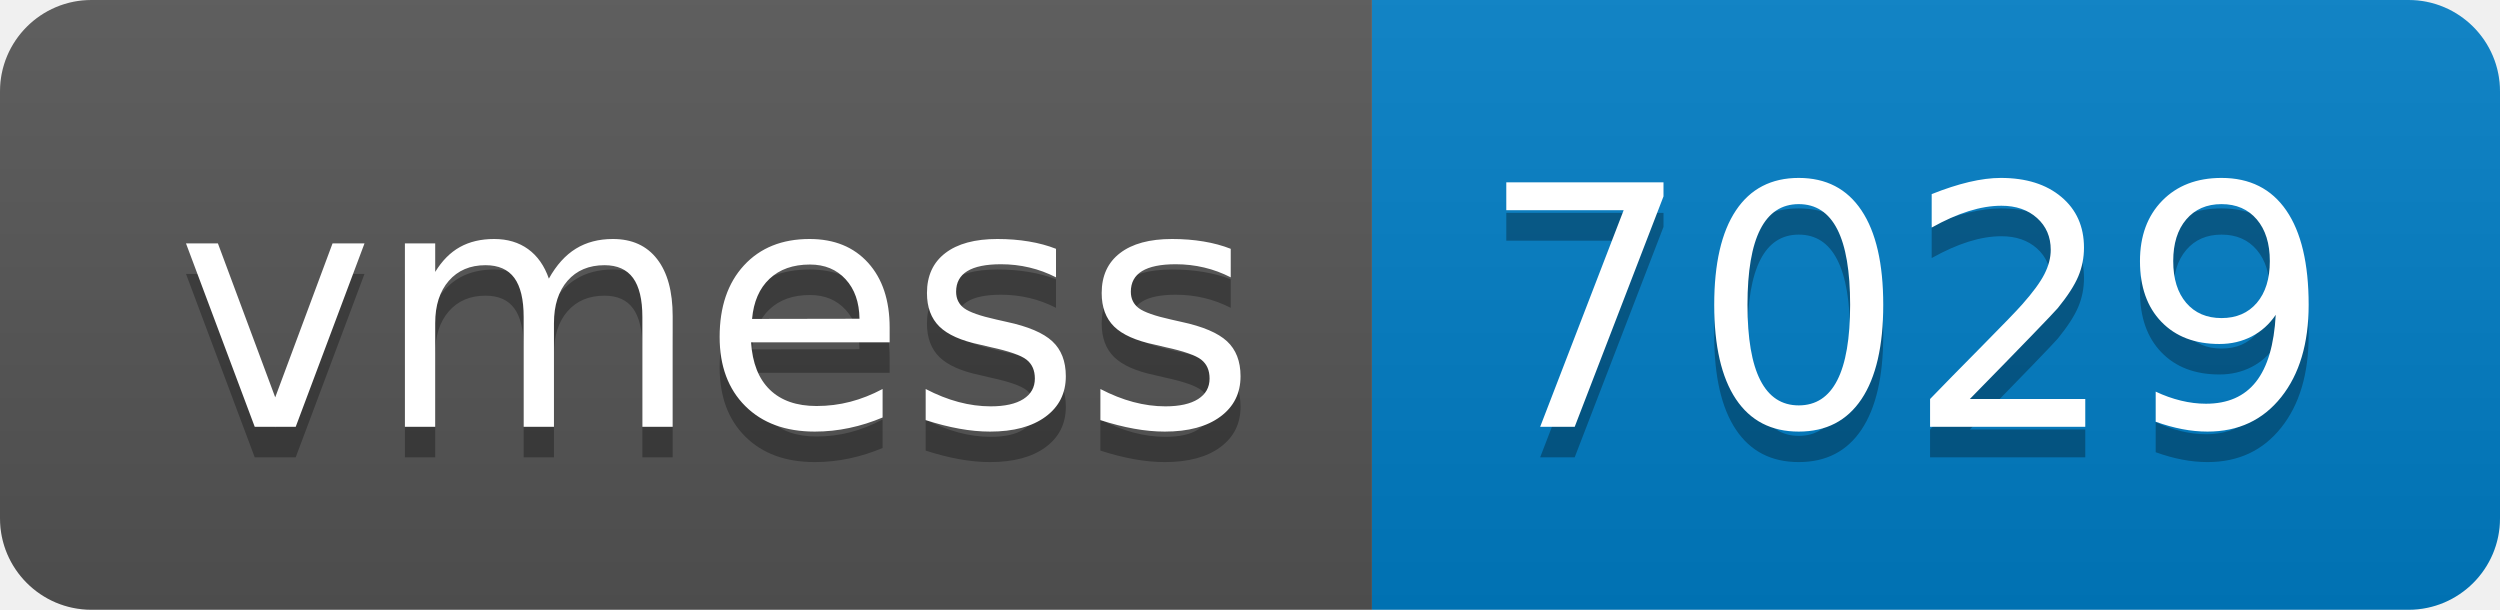
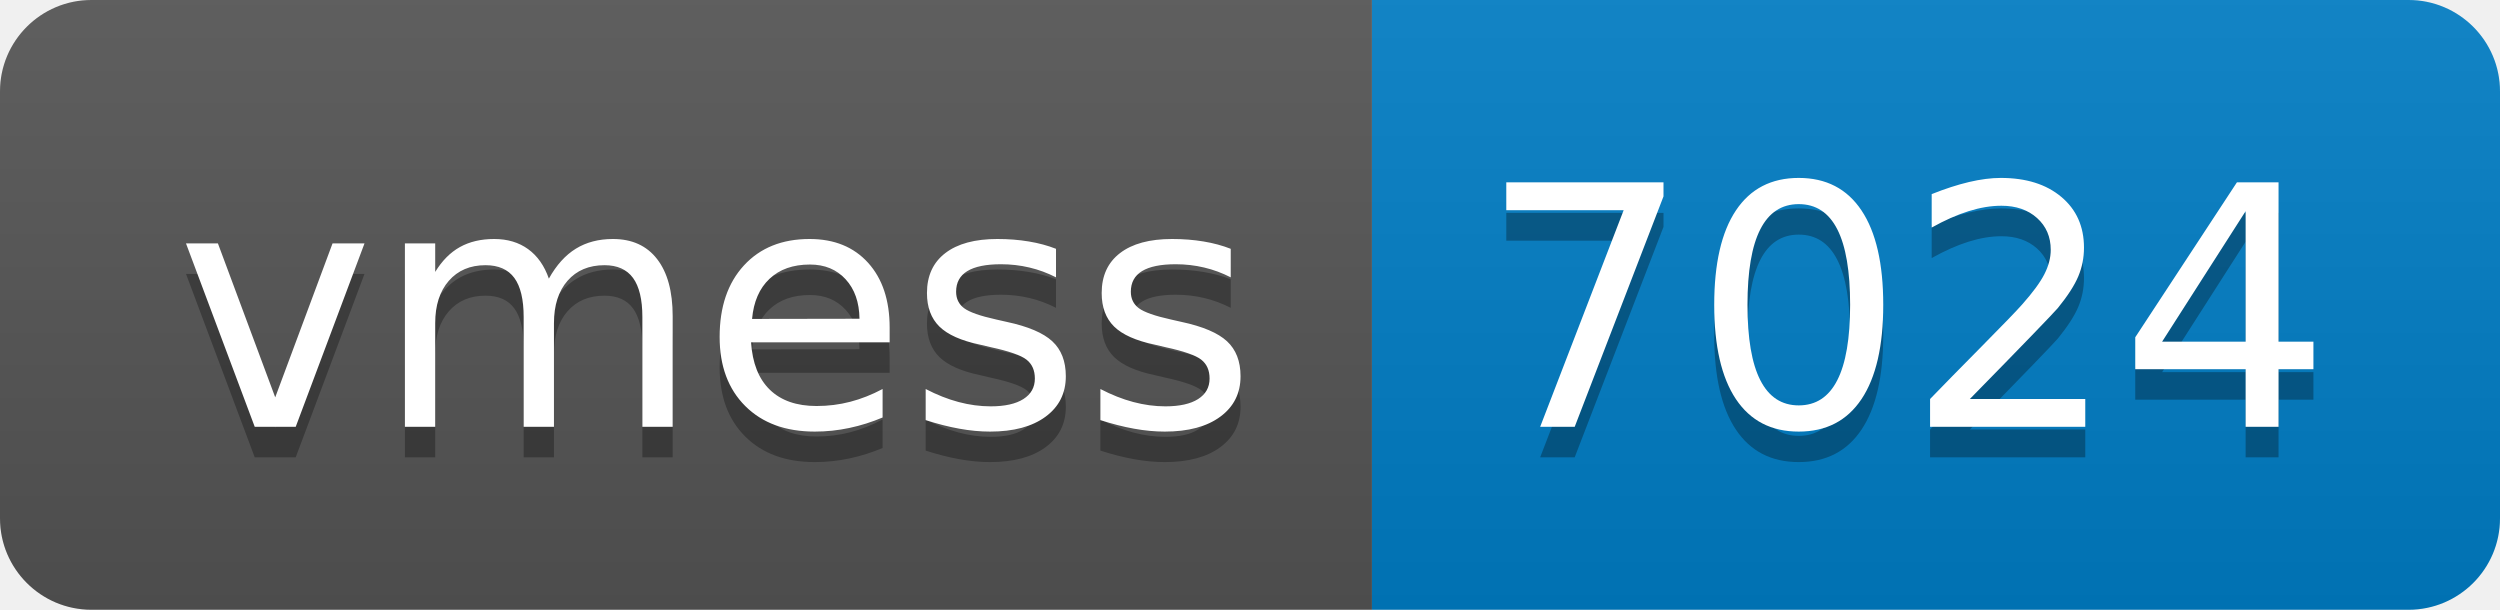
- <svg xmlns="http://www.w3.org/2000/svg" width="82" height="20" role="img" aria-label="vmess: 7029">
+ <svg xmlns="http://www.w3.org/2000/svg" width="82" height="20" role="img" aria-label="vmess: 7024">
  <linearGradient id="s" x2="0" y2="100%">
    <stop offset="0" stop-color="#bbb" stop-opacity=".1" />
    <stop offset="1" stop-opacity=".1" />
  </linearGradient>
  <clipPath id="r">
    <rect width="82" height="20" rx="3" fill="#fff" />
  </clipPath>
  <g clip-path="url(#r)">
    <rect width="45" height="20" fill="#555" />
    <rect x="45" width="37" height="20" fill="#007ec6" />
    <rect width="82" height="20" fill="url(#s)" />
  </g>
  <g fill="#fff" text-anchor="middle" font-family="Verdana,Geneva,DejaVu Sans,sans-serif" text-rendering="geometricPrecision" font-size="110">
    <text aria-hidden="true" x="235" y="150" fill="#010101" fill-opacity=".3" transform="scale(.1)" textLength="350">vmess</text>
    <text x="235" y="140" transform="scale(.1)" fill="#fff" textLength="350">vmess</text>
-     <text aria-hidden="true" x="625" y="150" fill="#010101" fill-opacity=".3" transform="scale(.1)" textLength="270">7029</text>
-     <text x="625" y="140" transform="scale(.1)" fill="#fff" textLength="270">7029</text>
+     <text aria-hidden="true" x="625" y="150" fill="#010101" fill-opacity=".3" transform="scale(.1)" textLength="270">7024</text>
+     <text x="625" y="140" transform="scale(.1)" fill="#fff" textLength="270">7024</text>
  </g>
</svg>
